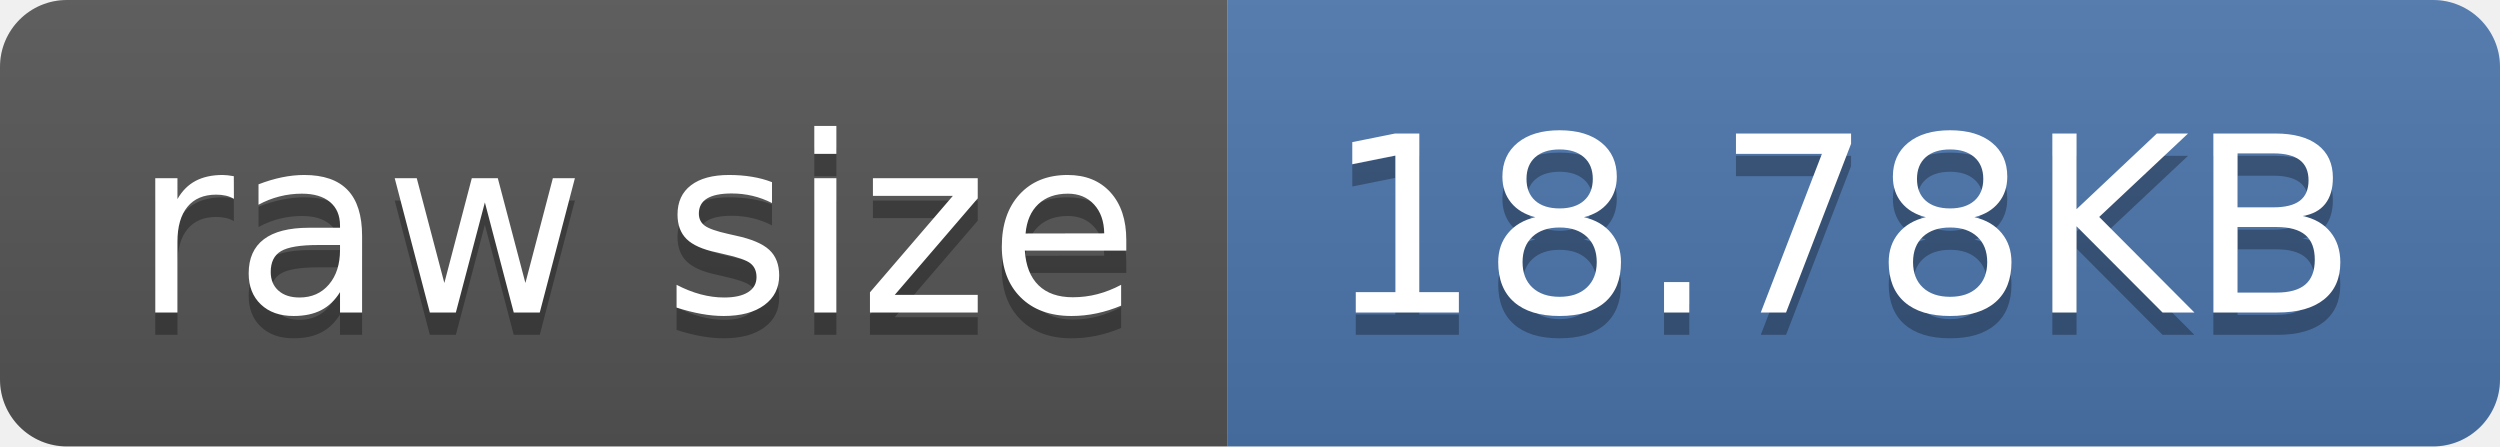
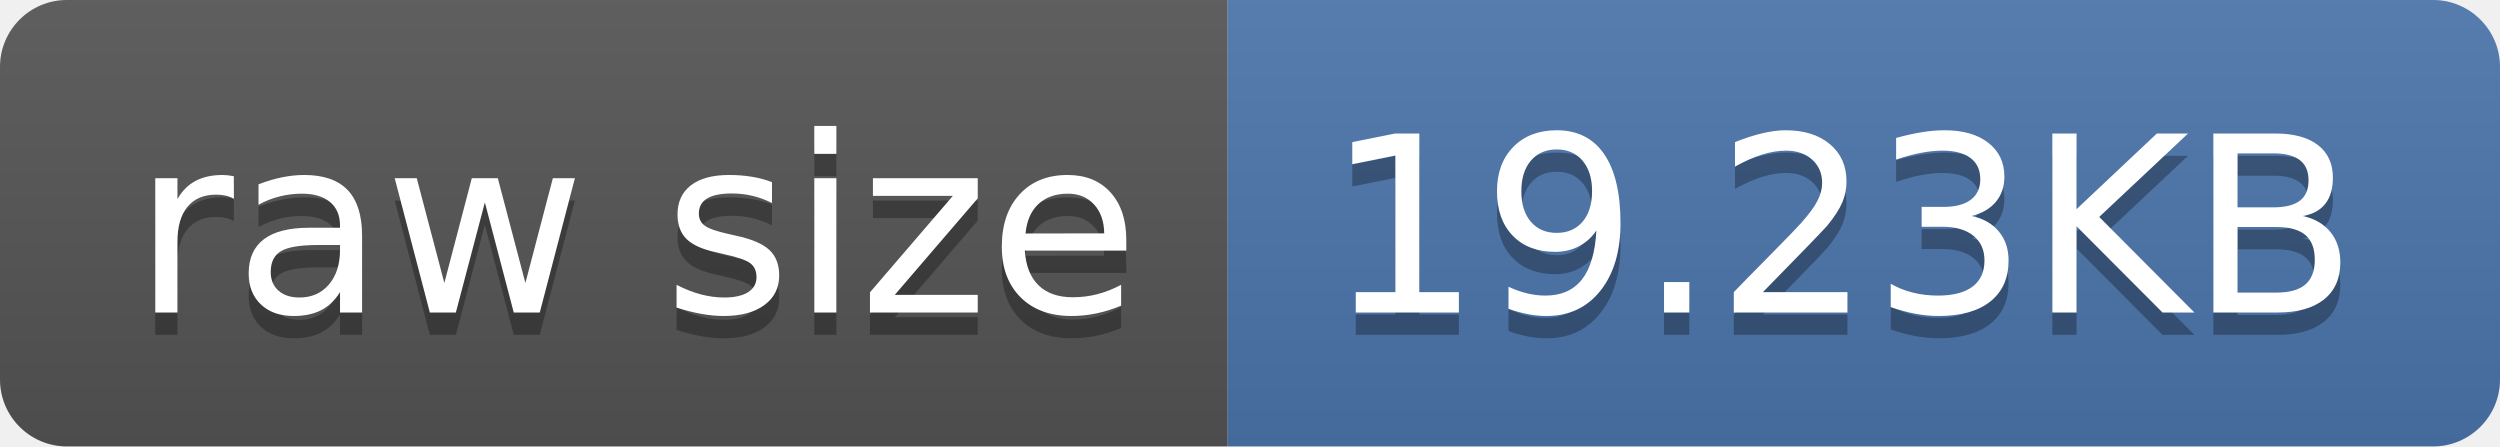
- <svg xmlns="http://www.w3.org/2000/svg" width="112" height="20" role="img" aria-label="raw size: 18.78KB">
+ <svg xmlns="http://www.w3.org/2000/svg" width="112" height="20" role="img" aria-label="raw size: 19.23KB">
  <linearGradient id="s" x2="0" y2="100%">
    <stop offset="0" stop-color="#bbb" stop-opacity=".1" />
    <stop offset="1" stop-opacity=".1" />
  </linearGradient>
  <clipPath id="r">
    <rect width="112" height="20" rx="3" fill="#fff" />
  </clipPath>
  <g clip-path="url(#r)">
    <rect width="55" height="20" fill="#555" />
    <rect x="55" width="57" height="20" fill="#4c76ae" />
    <rect width="112" height="20" fill="url(#s)" />
  </g>
  <g fill="#fff" text-anchor="middle" font-family="Verdana,Geneva,DejaVu Sans,sans-serif" text-rendering="geometricPrecision" font-size="110">
    <text aria-hidden="true" x="285" y="150" fill="#010101" fill-opacity=".3" transform="scale(.1)" textLength="450">raw size</text>
    <text x="285" y="140" transform="scale(.1)" fill="#fff" textLength="450">raw size</text>
-     <text aria-hidden="true" x="825" y="150" fill="#010101" fill-opacity=".3" transform="scale(.1)" textLength="470">18.78KB</text>
-     <text x="825" y="140" transform="scale(.1)" fill="#fff" textLength="470">18.78KB</text>
+     <text aria-hidden="true" x="825" y="150" fill="#010101" fill-opacity=".3" transform="scale(.1)" textLength="470">19.23KB</text>
+     <text x="825" y="140" transform="scale(.1)" fill="#fff" textLength="470">19.23KB</text>
  </g>
</svg>
